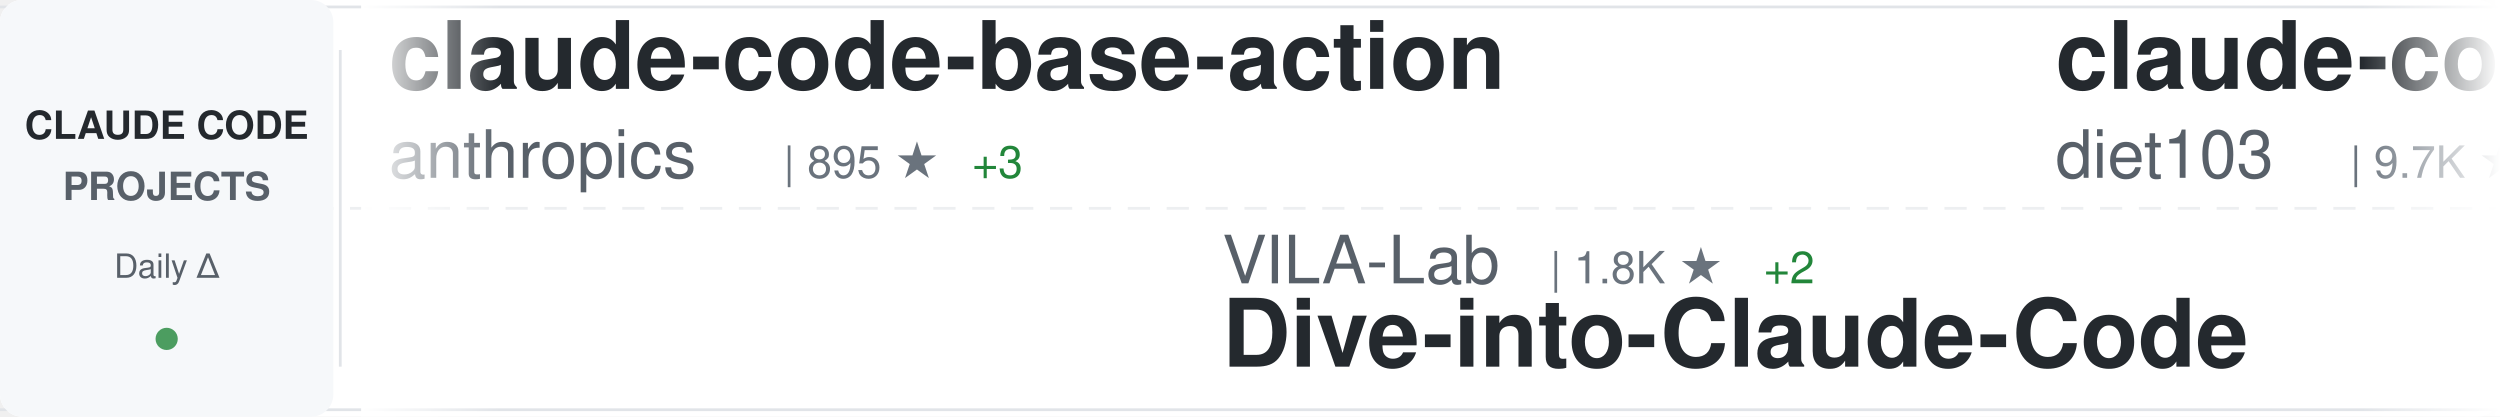
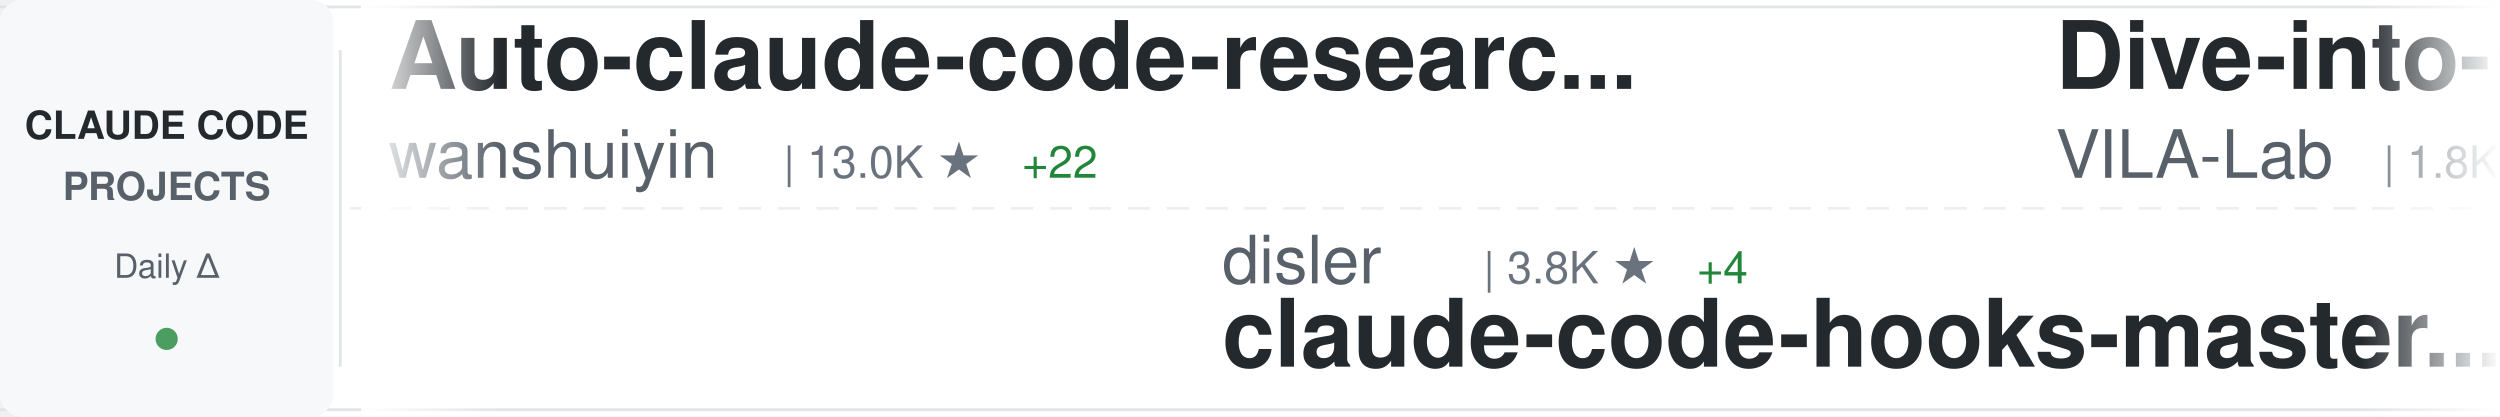
<svg xmlns="http://www.w3.org/2000/svg" width="900" height="150">
  <defs>
    <linearGradient id="awesomeLeftFade" x1="0%" y1="0%" x2="100%" y2="0%">
      <stop offset="0%" style="stop-color:#ffffff;stop-opacity:1" />
      <stop offset="100%" style="stop-color:#ffffff;stop-opacity:0" />
    </linearGradient>
    <linearGradient id="awesomeRightFade" x1="0%" y1="0%" x2="100%" y2="0%">
      <stop offset="0%" style="stop-color:#ffffff;stop-opacity:0" />
      <stop offset="100%" style="stop-color:#ffffff;stop-opacity:1" />
    </linearGradient>
  </defs>
  <rect width="900" height="150" fill="#ffffff" rx="8" />
  <rect x="0" y="2" width="900" height="1" fill="#e1e4e8" />
  <rect x="0" y="147" width="900" height="1" fill="#e1e4e8" />
  <line x1="0" y1="75" x2="900" y2="75" stroke="#e1e4e8" stroke-width="1" stroke-dasharray="8 6" opacity="0.6" />
  <rect x="0" y="0" width="120" height="150" fill="#f6f8fa" rx="8" />
  <text x="60" y="50" font-family="-apple-system, BlinkMacSystemFont, 'Segoe UI', Helvetica, Arial, sans-serif" font-size="14" font-weight="600" fill="#24292e" text-anchor="middle">CLAUDE CODE</text>
  <text x="60" y="72" font-family="-apple-system, BlinkMacSystemFont, 'Segoe UI', Helvetica, Arial, sans-serif" font-size="14" font-weight="600" fill="#586069" text-anchor="middle">PROJECTS</text>
  <text x="60" y="100" font-family="-apple-system, BlinkMacSystemFont, 'Segoe UI', Helvetica, Arial, sans-serif" font-size="12" font-weight="500" fill="#586069" text-anchor="middle">Daily Δ</text>
  <circle cx="60" cy="122" r="4" fill="#22863a" opacity="0.8" />
  <rect x="122" y="18" width="1" height="114" fill="#e1e4e8" />
  <clipPath id="awesomeTickerClip">
    <rect x="130" y="0" width="770" height="150" />
  </clipPath>
  <g clip-path="url(#awesomeTickerClip)">
    <g id="awesomeTickerItems">
      <animateTransform attributeName="transform" attributeType="XML" type="translate" from="0 0" to="-3000 0" dur="54s" repeatCount="indefinite" />
      <g transform="translate(0, 0)">
-         <text x="140" y="32" font-family="-apple-system, BlinkMacSystemFont, 'Segoe UI', Helvetica, Arial, sans-serif" font-size="34" font-weight="600" fill="#24292e">claude-code-base-action</text>
-         <text x="140" y="64" font-family="-apple-system, BlinkMacSystemFont, 'Segoe UI', Helvetica, Arial, sans-serif" font-size="24" font-weight="400" fill="#586069">anthropics</text>
-         <text x="282" y="64" font-family="-apple-system, BlinkMacSystemFont, 'Segoe UI', Helvetica, Arial, sans-serif" font-size="16" font-weight="500" fill="#6a737d">| 895 ★</text>
-         <text x="350" y="64" font-family="-apple-system, BlinkMacSystemFont, 'Segoe UI', Helvetica, Arial, sans-serif" font-size="16" font-weight="500" fill="#22863a"> +3</text>
+         <text x="140" y="32" font-family="-apple-system, BlinkMacSystemFont, 'Segoe UI', Helvetica, Arial, sans-serif" font-size="34" font-weight="600" fill="#24292e">Auto-claude-code-researc...</text>
+         <text x="140" y="64" font-family="-apple-system, BlinkMacSystemFont, 'Segoe UI', Helvetica, Arial, sans-serif" font-size="24" font-weight="400" fill="#586069">wanshuiyin</text>
+         <text x="282" y="64" font-family="-apple-system, BlinkMacSystemFont, 'Segoe UI', Helvetica, Arial, sans-serif" font-size="16" font-weight="500" fill="#6a737d">| 13.0K ★</text>
+         <text x="368" y="64" font-family="-apple-system, BlinkMacSystemFont, 'Segoe UI', Helvetica, Arial, sans-serif" font-size="16" font-weight="500" fill="#22863a"> +22</text>
      </g>
      <g transform="translate(300, 0)">
-         <text x="140" y="102" font-family="-apple-system, BlinkMacSystemFont, 'Segoe UI', Helvetica, Arial, sans-serif" font-size="24" font-weight="400" fill="#586069">VILA-Lab</text>
-         <text x="258" y="102" font-family="-apple-system, BlinkMacSystemFont, 'Segoe UI', Helvetica, Arial, sans-serif" font-size="16" font-weight="500" fill="#6a737d">| 1.8K ★</text>
-         <text x="335" y="102" font-family="-apple-system, BlinkMacSystemFont, 'Segoe UI', Helvetica, Arial, sans-serif" font-size="16" font-weight="500" fill="#22863a"> +2</text>
-         <text x="140" y="132" font-family="-apple-system, BlinkMacSystemFont, 'Segoe UI', Helvetica, Arial, sans-serif" font-size="34" font-weight="600" fill="#24292e">Dive-into-Claude-Code</text>
+         <text x="140" y="102" font-family="-apple-system, BlinkMacSystemFont, 'Segoe UI', Helvetica, Arial, sans-serif" font-size="24" font-weight="400" fill="#586069">disler</text>
+         <text x="234" y="102" font-family="-apple-system, BlinkMacSystemFont, 'Segoe UI', Helvetica, Arial, sans-serif" font-size="16" font-weight="500" fill="#6a737d">| 3.8K ★</text>
+         <text x="311" y="102" font-family="-apple-system, BlinkMacSystemFont, 'Segoe UI', Helvetica, Arial, sans-serif" font-size="16" font-weight="500" fill="#22863a"> +4</text>
+         <text x="140" y="132" font-family="-apple-system, BlinkMacSystemFont, 'Segoe UI', Helvetica, Arial, sans-serif" font-size="34" font-weight="600" fill="#24292e">claude-code-hooks-master...</text>
      </g>
      <g transform="translate(600, 0)">
-         <text x="140" y="32" font-family="-apple-system, BlinkMacSystemFont, 'Segoe UI', Helvetica, Arial, sans-serif" font-size="34" font-weight="600" fill="#24292e">claude-code-infrastructu...</text>
-         <text x="140" y="64" font-family="-apple-system, BlinkMacSystemFont, 'Segoe UI', Helvetica, Arial, sans-serif" font-size="24" font-weight="400" fill="#586069">diet103</text>
-         <text x="246" y="64" font-family="-apple-system, BlinkMacSystemFont, 'Segoe UI', Helvetica, Arial, sans-serif" font-size="16" font-weight="500" fill="#6a737d">| 9.7K ★</text>
+         <text x="140" y="32" font-family="-apple-system, BlinkMacSystemFont, 'Segoe UI', Helvetica, Arial, sans-serif" font-size="34" font-weight="600" fill="#24292e">Dive-into-Claude-Code</text>
+         <text x="140" y="64" font-family="-apple-system, BlinkMacSystemFont, 'Segoe UI', Helvetica, Arial, sans-serif" font-size="24" font-weight="400" fill="#586069">VILA-Lab</text>
+         <text x="258" y="64" font-family="-apple-system, BlinkMacSystemFont, 'Segoe UI', Helvetica, Arial, sans-serif" font-size="16" font-weight="500" fill="#6a737d">| 1.8K ★</text>
+         <text x="335" y="64" font-family="-apple-system, BlinkMacSystemFont, 'Segoe UI', Helvetica, Arial, sans-serif" font-size="16" font-weight="500" fill="#22863a"> +2</text>
      </g>
      <g transform="translate(900, 0)">
-         <text x="140" y="102" font-family="-apple-system, BlinkMacSystemFont, 'Segoe UI', Helvetica, Arial, sans-serif" font-size="24" font-weight="400" fill="#586069">router-for-me</text>
-         <text x="318" y="102" font-family="-apple-system, BlinkMacSystemFont, 'Segoe UI', Helvetica, Arial, sans-serif" font-size="16" font-weight="500" fill="#6a737d">| 39.2K ★</text>
-         <text x="404" y="102" font-family="-apple-system, BlinkMacSystemFont, 'Segoe UI', Helvetica, Arial, sans-serif" font-size="16" font-weight="500" fill="#22863a"> +96</text>
-         <text x="140" y="132" font-family="-apple-system, BlinkMacSystemFont, 'Segoe UI', Helvetica, Arial, sans-serif" font-size="34" font-weight="600" fill="#24292e">CLIProxyAPI</text>
+         <text x="140" y="102" font-family="-apple-system, BlinkMacSystemFont, 'Segoe UI', Helvetica, Arial, sans-serif" font-size="24" font-weight="400" fill="#586069">RichardAtCT</text>
+         <text x="294" y="102" font-family="-apple-system, BlinkMacSystemFont, 'Segoe UI', Helvetica, Arial, sans-serif" font-size="16" font-weight="500" fill="#6a737d">| 2.7K ★</text>
+         <text x="371" y="102" font-family="-apple-system, BlinkMacSystemFont, 'Segoe UI', Helvetica, Arial, sans-serif" font-size="16" font-weight="500" fill="#22863a"> +1</text>
+         <text x="140" y="132" font-family="-apple-system, BlinkMacSystemFont, 'Segoe UI', Helvetica, Arial, sans-serif" font-size="34" font-weight="600" fill="#24292e">claude-code-telegram</text>
      </g>
      <g transform="translate(1200, 0)">
-         <text x="140" y="32" font-family="-apple-system, BlinkMacSystemFont, 'Segoe UI', Helvetica, Arial, sans-serif" font-size="34" font-weight="600" fill="#24292e">claude-coder</text>
-         <text x="140" y="64" font-family="-apple-system, BlinkMacSystemFont, 'Segoe UI', Helvetica, Arial, sans-serif" font-size="24" font-weight="400" fill="#586069">kodu-ai</text>
-         <text x="246" y="64" font-family="-apple-system, BlinkMacSystemFont, 'Segoe UI', Helvetica, Arial, sans-serif" font-size="16" font-weight="500" fill="#6a737d">| 5.3K ★</text>
-         <text x="323" y="64" font-family="-apple-system, BlinkMacSystemFont, 'Segoe UI', Helvetica, Arial, sans-serif" font-size="16" font-weight="500" fill="#22863a"> +1</text>
+         <text x="140" y="32" font-family="-apple-system, BlinkMacSystemFont, 'Segoe UI', Helvetica, Arial, sans-serif" font-size="34" font-weight="600" fill="#24292e">Claude-code</text>
+         <text x="140" y="64" font-family="-apple-system, BlinkMacSystemFont, 'Segoe UI', Helvetica, Arial, sans-serif" font-size="24" font-weight="400" fill="#586069">zstmfhy</text>
+         <text x="246" y="64" font-family="-apple-system, BlinkMacSystemFont, 'Segoe UI', Helvetica, Arial, sans-serif" font-size="16" font-weight="500" fill="#6a737d">| 190 ★</text>
      </g>
      <g transform="translate(1500, 0)">
-         <text x="140" y="102" font-family="-apple-system, BlinkMacSystemFont, 'Segoe UI', Helvetica, Arial, sans-serif" font-size="24" font-weight="400" fill="#586069">shanraisshan</text>
-         <text x="306" y="102" font-family="-apple-system, BlinkMacSystemFont, 'Segoe UI', Helvetica, Arial, sans-serif" font-size="16" font-weight="500" fill="#6a737d">| 62.0K ★</text>
-         <text x="392" y="102" font-family="-apple-system, BlinkMacSystemFont, 'Segoe UI', Helvetica, Arial, sans-serif" font-size="16" font-weight="500" fill="#22863a"> +59</text>
-         <text x="140" y="132" font-family="-apple-system, BlinkMacSystemFont, 'Segoe UI', Helvetica, Arial, sans-serif" font-size="34" font-weight="600" fill="#24292e">claude-code-best-practic...</text>
+         <text x="140" y="102" font-family="-apple-system, BlinkMacSystemFont, 'Segoe UI', Helvetica, Arial, sans-serif" font-size="24" font-weight="400" fill="#586069">ding113</text>
+         <text x="246" y="102" font-family="-apple-system, BlinkMacSystemFont, 'Segoe UI', Helvetica, Arial, sans-serif" font-size="16" font-weight="500" fill="#6a737d">| 3.2K ★</text>
+         <text x="323" y="102" font-family="-apple-system, BlinkMacSystemFont, 'Segoe UI', Helvetica, Arial, sans-serif" font-size="16" font-weight="500" fill="#22863a"> +1</text>
+         <text x="140" y="132" font-family="-apple-system, BlinkMacSystemFont, 'Segoe UI', Helvetica, Arial, sans-serif" font-size="34" font-weight="600" fill="#24292e">claude-code-hub</text>
      </g>
      <g transform="translate(1800, 0)">
-         <text x="140" y="32" font-family="-apple-system, BlinkMacSystemFont, 'Segoe UI', Helvetica, Arial, sans-serif" font-size="34" font-weight="600" fill="#24292e">awesome-claude-code-tool...</text>
-         <text x="140" y="64" font-family="-apple-system, BlinkMacSystemFont, 'Segoe UI', Helvetica, Arial, sans-serif" font-size="24" font-weight="400" fill="#586069">rohitg00</text>
-         <text x="258" y="64" font-family="-apple-system, BlinkMacSystemFont, 'Segoe UI', Helvetica, Arial, sans-serif" font-size="16" font-weight="500" fill="#6a737d">| 2.2K ★</text>
-         <text x="335" y="64" font-family="-apple-system, BlinkMacSystemFont, 'Segoe UI', Helvetica, Arial, sans-serif" font-size="16" font-weight="500" fill="#22863a"> +4</text>
+         <text x="140" y="32" font-family="-apple-system, BlinkMacSystemFont, 'Segoe UI', Helvetica, Arial, sans-serif" font-size="34" font-weight="600" fill="#24292e">my-claude-code-setup</text>
+         <text x="140" y="64" font-family="-apple-system, BlinkMacSystemFont, 'Segoe UI', Helvetica, Arial, sans-serif" font-size="24" font-weight="400" fill="#586069">centminmod</text>
+         <text x="282" y="64" font-family="-apple-system, BlinkMacSystemFont, 'Segoe UI', Helvetica, Arial, sans-serif" font-size="16" font-weight="500" fill="#6a737d">| 2.5K ★</text>
+         <text x="359" y="64" font-family="-apple-system, BlinkMacSystemFont, 'Segoe UI', Helvetica, Arial, sans-serif" font-size="16" font-weight="500" fill="#22863a"> +17</text>
      </g>
      <g transform="translate(2100, 0)">
+         <text x="140" y="102" font-family="-apple-system, BlinkMacSystemFont, 'Segoe UI', Helvetica, Arial, sans-serif" font-size="24" font-weight="400" fill="#586069">lintsinghua</text>
+         <text x="294" y="102" font-family="-apple-system, BlinkMacSystemFont, 'Segoe UI', Helvetica, Arial, sans-serif" font-size="16" font-weight="500" fill="#6a737d">| 3.9K ★</text>
+         <text x="371" y="102" font-family="-apple-system, BlinkMacSystemFont, 'Segoe UI', Helvetica, Arial, sans-serif" font-size="16" font-weight="500" fill="#22863a"> +6</text>
+         <text x="140" y="132" font-family="-apple-system, BlinkMacSystemFont, 'Segoe UI', Helvetica, Arial, sans-serif" font-size="34" font-weight="600" fill="#24292e">claude-code-book</text>
+       </g>
+       <g transform="translate(2400, 0)">
+         <text x="140" y="32" font-family="-apple-system, BlinkMacSystemFont, 'Segoe UI', Helvetica, Arial, sans-serif" font-size="34" font-weight="600" fill="#24292e">claude-code-spec-workflo...</text>
+         <text x="140" y="64" font-family="-apple-system, BlinkMacSystemFont, 'Segoe UI', Helvetica, Arial, sans-serif" font-size="24" font-weight="400" fill="#586069">Pimzino</text>
+         <text x="246" y="64" font-family="-apple-system, BlinkMacSystemFont, 'Segoe UI', Helvetica, Arial, sans-serif" font-size="16" font-weight="500" fill="#6a737d">| 3.8K ★</text>
+       </g>
+       <g transform="translate(2700, 0)">
+         <text x="140" y="102" font-family="-apple-system, BlinkMacSystemFont, 'Segoe UI', Helvetica, Arial, sans-serif" font-size="24" font-weight="400" fill="#586069">OneRedOak</text>
+         <text x="270" y="102" font-family="-apple-system, BlinkMacSystemFont, 'Segoe UI', Helvetica, Arial, sans-serif" font-size="16" font-weight="500" fill="#6a737d">| 3.9K ★</text>
+         <text x="347" y="102" font-family="-apple-system, BlinkMacSystemFont, 'Segoe UI', Helvetica, Arial, sans-serif" font-size="16" font-weight="500" fill="#22863a"> +1</text>
+         <text x="140" y="132" font-family="-apple-system, BlinkMacSystemFont, 'Segoe UI', Helvetica, Arial, sans-serif" font-size="34" font-weight="600" fill="#24292e">claude-code-workflows</text>
+       </g>
+       <g transform="translate(3000, 0)">
+         <text x="140" y="32" font-family="-apple-system, BlinkMacSystemFont, 'Segoe UI', Helvetica, Arial, sans-serif" font-size="34" font-weight="600" fill="#24292e">Auto-claude-code-researc...</text>
+         <text x="140" y="64" font-family="-apple-system, BlinkMacSystemFont, 'Segoe UI', Helvetica, Arial, sans-serif" font-size="24" font-weight="400" fill="#586069">wanshuiyin</text>
+         <text x="282" y="64" font-family="-apple-system, BlinkMacSystemFont, 'Segoe UI', Helvetica, Arial, sans-serif" font-size="16" font-weight="500" fill="#6a737d">| 13.0K ★</text>
+         <text x="368" y="64" font-family="-apple-system, BlinkMacSystemFont, 'Segoe UI', Helvetica, Arial, sans-serif" font-size="16" font-weight="500" fill="#22863a"> +22</text>
+       </g>
+       <g transform="translate(3300, 0)">
        <text x="140" y="102" font-family="-apple-system, BlinkMacSystemFont, 'Segoe UI', Helvetica, Arial, sans-serif" font-size="24" font-weight="400" fill="#586069">disler</text>
        <text x="234" y="102" font-family="-apple-system, BlinkMacSystemFont, 'Segoe UI', Helvetica, Arial, sans-serif" font-size="16" font-weight="500" fill="#6a737d">| 3.8K ★</text>
-         <text x="311" y="102" font-family="-apple-system, BlinkMacSystemFont, 'Segoe UI', Helvetica, Arial, sans-serif" font-size="16" font-weight="500" fill="#22863a"> +3</text>
+         <text x="311" y="102" font-family="-apple-system, BlinkMacSystemFont, 'Segoe UI', Helvetica, Arial, sans-serif" font-size="16" font-weight="500" fill="#22863a"> +4</text>
        <text x="140" y="132" font-family="-apple-system, BlinkMacSystemFont, 'Segoe UI', Helvetica, Arial, sans-serif" font-size="34" font-weight="600" fill="#24292e">claude-code-hooks-master...</text>
      </g>
-       <g transform="translate(2400, 0)">
-         <text x="140" y="32" font-family="-apple-system, BlinkMacSystemFont, 'Segoe UI', Helvetica, Arial, sans-serif" font-size="34" font-weight="600" fill="#24292e">claude-code-prompts</text>
-         <text x="140" y="64" font-family="-apple-system, BlinkMacSystemFont, 'Segoe UI', Helvetica, Arial, sans-serif" font-size="24" font-weight="400" fill="#586069">repowise-dev</text>
-         <text x="306" y="64" font-family="-apple-system, BlinkMacSystemFont, 'Segoe UI', Helvetica, Arial, sans-serif" font-size="16" font-weight="500" fill="#6a737d">| 1.1K ★</text>
-         <text x="383" y="64" font-family="-apple-system, BlinkMacSystemFont, 'Segoe UI', Helvetica, Arial, sans-serif" font-size="16" font-weight="500" fill="#22863a"> +4</text>
-       </g>
-       <g transform="translate(2700, 0)">
-         <text x="140" y="102" font-family="-apple-system, BlinkMacSystemFont, 'Segoe UI', Helvetica, Arial, sans-serif" font-size="24" font-weight="400" fill="#586069">davila7</text>
-         <text x="246" y="102" font-family="-apple-system, BlinkMacSystemFont, 'Segoe UI', Helvetica, Arial, sans-serif" font-size="16" font-weight="500" fill="#6a737d">| 28.4K ★</text>
-         <text x="332" y="102" font-family="-apple-system, BlinkMacSystemFont, 'Segoe UI', Helvetica, Arial, sans-serif" font-size="16" font-weight="500" fill="#22863a"> +13</text>
-         <text x="140" y="132" font-family="-apple-system, BlinkMacSystemFont, 'Segoe UI', Helvetica, Arial, sans-serif" font-size="34" font-weight="600" fill="#24292e">claude-code-templates</text>
-       </g>
-       <g transform="translate(3000, 0)">
-         <text x="140" y="32" font-family="-apple-system, BlinkMacSystemFont, 'Segoe UI', Helvetica, Arial, sans-serif" font-size="34" font-weight="600" fill="#24292e">claude-code-base-action</text>
-         <text x="140" y="64" font-family="-apple-system, BlinkMacSystemFont, 'Segoe UI', Helvetica, Arial, sans-serif" font-size="24" font-weight="400" fill="#586069">anthropics</text>
-         <text x="282" y="64" font-family="-apple-system, BlinkMacSystemFont, 'Segoe UI', Helvetica, Arial, sans-serif" font-size="16" font-weight="500" fill="#6a737d">| 895 ★</text>
-         <text x="350" y="64" font-family="-apple-system, BlinkMacSystemFont, 'Segoe UI', Helvetica, Arial, sans-serif" font-size="16" font-weight="500" fill="#22863a"> +3</text>
-       </g>
-       <g transform="translate(3300, 0)">
-         <text x="140" y="102" font-family="-apple-system, BlinkMacSystemFont, 'Segoe UI', Helvetica, Arial, sans-serif" font-size="24" font-weight="400" fill="#586069">VILA-Lab</text>
-         <text x="258" y="102" font-family="-apple-system, BlinkMacSystemFont, 'Segoe UI', Helvetica, Arial, sans-serif" font-size="16" font-weight="500" fill="#6a737d">| 1.8K ★</text>
-         <text x="335" y="102" font-family="-apple-system, BlinkMacSystemFont, 'Segoe UI', Helvetica, Arial, sans-serif" font-size="16" font-weight="500" fill="#22863a"> +2</text>
-         <text x="140" y="132" font-family="-apple-system, BlinkMacSystemFont, 'Segoe UI', Helvetica, Arial, sans-serif" font-size="34" font-weight="600" fill="#24292e">Dive-into-Claude-Code</text>
-       </g>
      <g transform="translate(3600, 0)">
-         <text x="140" y="32" font-family="-apple-system, BlinkMacSystemFont, 'Segoe UI', Helvetica, Arial, sans-serif" font-size="34" font-weight="600" fill="#24292e">claude-code-infrastructu...</text>
-         <text x="140" y="64" font-family="-apple-system, BlinkMacSystemFont, 'Segoe UI', Helvetica, Arial, sans-serif" font-size="24" font-weight="400" fill="#586069">diet103</text>
-         <text x="246" y="64" font-family="-apple-system, BlinkMacSystemFont, 'Segoe UI', Helvetica, Arial, sans-serif" font-size="16" font-weight="500" fill="#6a737d">| 9.7K ★</text>
+         <text x="140" y="32" font-family="-apple-system, BlinkMacSystemFont, 'Segoe UI', Helvetica, Arial, sans-serif" font-size="34" font-weight="600" fill="#24292e">Dive-into-Claude-Code</text>
+         <text x="140" y="64" font-family="-apple-system, BlinkMacSystemFont, 'Segoe UI', Helvetica, Arial, sans-serif" font-size="24" font-weight="400" fill="#586069">VILA-Lab</text>
+         <text x="258" y="64" font-family="-apple-system, BlinkMacSystemFont, 'Segoe UI', Helvetica, Arial, sans-serif" font-size="16" font-weight="500" fill="#6a737d">| 1.8K ★</text>
+         <text x="335" y="64" font-family="-apple-system, BlinkMacSystemFont, 'Segoe UI', Helvetica, Arial, sans-serif" font-size="16" font-weight="500" fill="#22863a"> +2</text>
      </g>
      <g transform="translate(3900, 0)">
-         <text x="140" y="102" font-family="-apple-system, BlinkMacSystemFont, 'Segoe UI', Helvetica, Arial, sans-serif" font-size="24" font-weight="400" fill="#586069">router-for-me</text>
-         <text x="318" y="102" font-family="-apple-system, BlinkMacSystemFont, 'Segoe UI', Helvetica, Arial, sans-serif" font-size="16" font-weight="500" fill="#6a737d">| 39.2K ★</text>
-         <text x="404" y="102" font-family="-apple-system, BlinkMacSystemFont, 'Segoe UI', Helvetica, Arial, sans-serif" font-size="16" font-weight="500" fill="#22863a"> +96</text>
-         <text x="140" y="132" font-family="-apple-system, BlinkMacSystemFont, 'Segoe UI', Helvetica, Arial, sans-serif" font-size="34" font-weight="600" fill="#24292e">CLIProxyAPI</text>
+         <text x="140" y="102" font-family="-apple-system, BlinkMacSystemFont, 'Segoe UI', Helvetica, Arial, sans-serif" font-size="24" font-weight="400" fill="#586069">RichardAtCT</text>
+         <text x="294" y="102" font-family="-apple-system, BlinkMacSystemFont, 'Segoe UI', Helvetica, Arial, sans-serif" font-size="16" font-weight="500" fill="#6a737d">| 2.7K ★</text>
+         <text x="371" y="102" font-family="-apple-system, BlinkMacSystemFont, 'Segoe UI', Helvetica, Arial, sans-serif" font-size="16" font-weight="500" fill="#22863a"> +1</text>
+         <text x="140" y="132" font-family="-apple-system, BlinkMacSystemFont, 'Segoe UI', Helvetica, Arial, sans-serif" font-size="34" font-weight="600" fill="#24292e">claude-code-telegram</text>
      </g>
    </g>
  </g>
  <rect x="130" y="0" width="50" height="150" fill="url(#awesomeLeftFade)" />
  <rect x="850" y="0" width="50" height="150" fill="url(#awesomeRightFade)" />
</svg>
